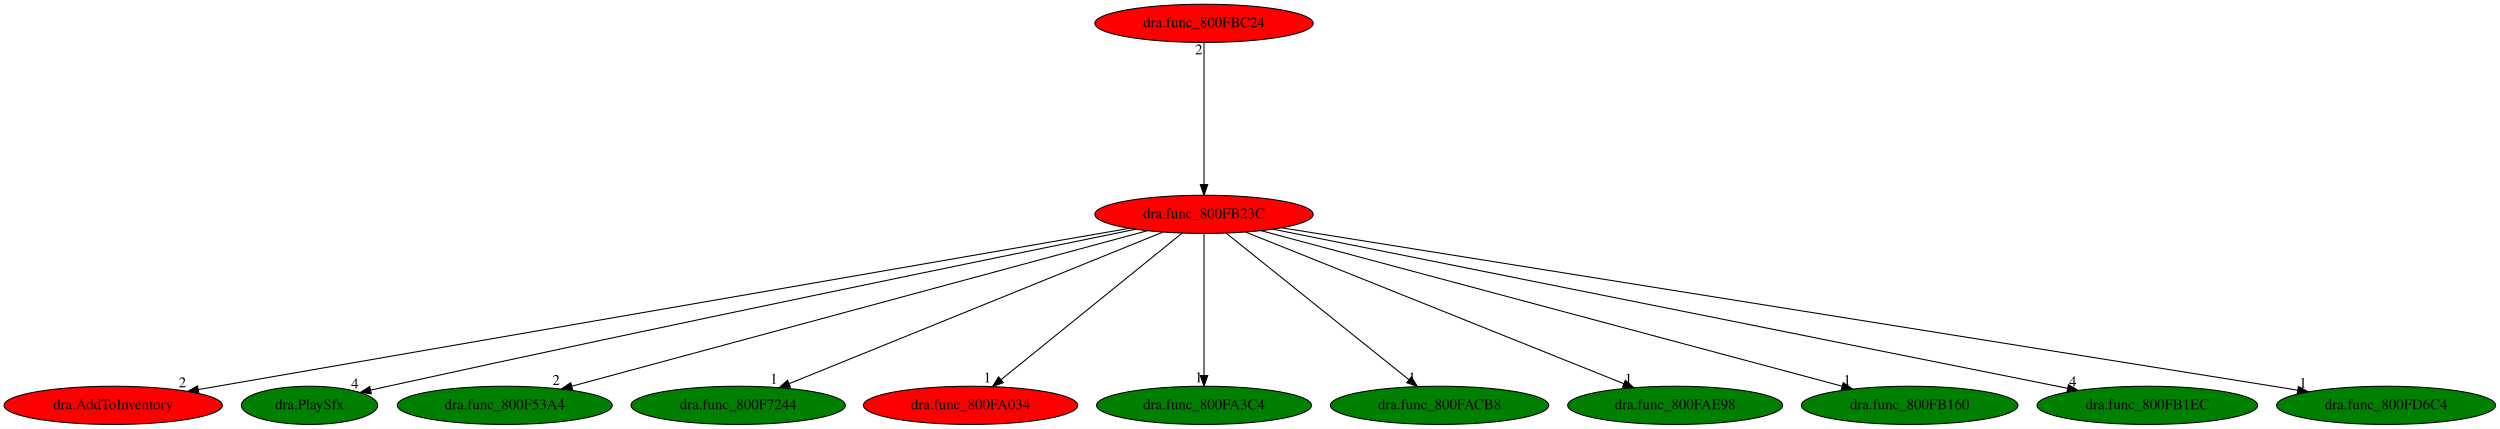
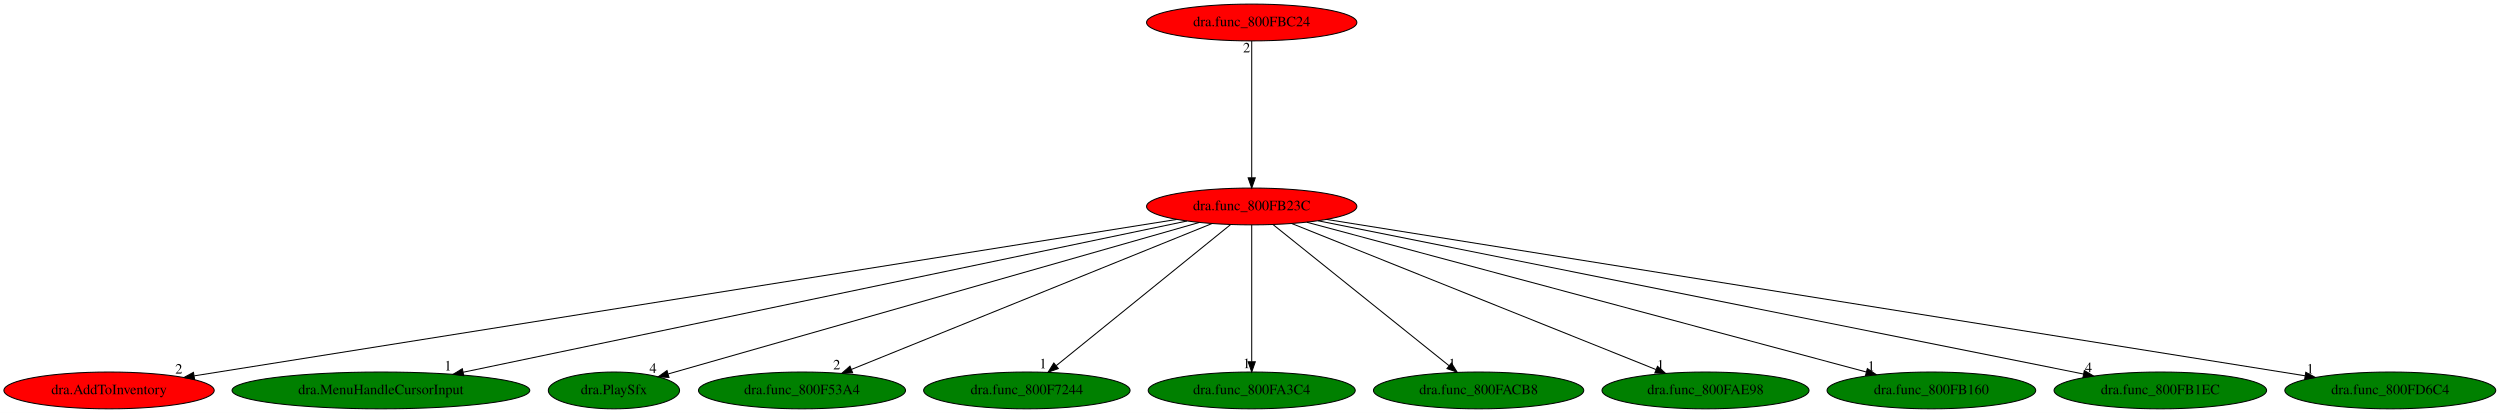
- <svg xmlns="http://www.w3.org/2000/svg" xmlns:xlink="http://www.w3.org/1999/xlink" width="2356pt" height="404pt" viewBox="0.00 0.00 2356.03 404.00">
+ <svg xmlns="http://www.w3.org/2000/svg" xmlns:xlink="http://www.w3.org/1999/xlink" width="2446pt" height="404pt" viewBox="0.00 0.00 2446.03 404.00">
  <g id="graph0" class="graph" transform="scale(1 1) rotate(0) translate(4 400)">
-     <polygon fill="white" stroke="transparent" points="-4,4 -4,-400 2352.03,-400 2352.03,4 -4,4" />
+     <polygon fill="white" stroke="transparent" points="-4,4 -4,-400 2442.03,-400 2442.03,4 -4,4" />
    <g id="node1" class="node">
-       <ellipse fill="red" stroke="black" cx="1130.69" cy="-198" rx="102.88" ry="18" />
-       <text text-anchor="middle" x="1130.69" y="-194.3" font-family="Times,serif" font-size="14.00">dra.func_800FB23C</text>
+       <ellipse fill="red" stroke="black" cx="1220.69" cy="-198" rx="102.88" ry="18" />
+       <text text-anchor="middle" x="1220.69" y="-194.3" font-family="Times,serif" font-size="14.00">dra.func_800FB23C</text>
    </g>
    <g id="node2" class="node">
      <g id="a_node2">
        <a xlink:href="dra.AddToInventory.svg" xlink:title="dra.AddToInventory">
          <ellipse fill="red" stroke="black" cx="102.69" cy="-18" rx="102.88" ry="18" />
          <text text-anchor="middle" x="102.69" y="-14.3" font-family="Times,serif" font-size="14.00">dra.AddToInventory</text>
        </a>
      </g>
    </g>
    <g id="edge1" class="edge">
-       <path fill="none" stroke="black" d="M1060.44,-184.84C875.86,-152.88 378.04,-66.68 182.81,-32.87" />
-       <polygon fill="black" stroke="black" points="183.35,-29.41 172.9,-31.16 182.16,-36.31 183.35,-29.41" />
-       <text text-anchor="middle" x="167.9" y="-34.96" font-family="Times,serif" font-size="14.00">2</text>
+       <path fill="none" stroke="black" d="M1147.34,-185.32C947.91,-153.57 396.68,-65.81 186.02,-32.27" />
+       <polygon fill="black" stroke="black" points="186.38,-28.78 175.95,-30.66 185.28,-35.69 186.38,-28.78" />
+       <text text-anchor="middle" x="170.95" y="-34.46" font-family="Times,serif" font-size="14.00">2</text>
    </g>
    <g id="node3" class="node">
      <g id="a_node3">
-         <a xlink:href="dra.PlaySfx.svg" xlink:title="dra.PlaySfx">
-           <ellipse fill="green" stroke="black" cx="287.69" cy="-18" rx="64.19" ry="18" />
-           <text text-anchor="middle" x="287.69" y="-14.3" font-family="Times,serif" font-size="14.00">dra.PlaySfx</text>
+         <a xlink:href="dra.MenuHandleCursorInput.svg" xlink:title="dra.MenuHandleCursorInput">
+           <ellipse fill="green" stroke="black" cx="368.69" cy="-18" rx="145.67" ry="18" />
+           <text text-anchor="middle" x="368.69" y="-14.3" font-family="Times,serif" font-size="14.00">dra.MenuHandleCursorInput</text>
        </a>
      </g>
    </g>
    <g id="edge2" class="edge">
-       <path fill="none" stroke="black" d="M1066.29,-183.96C934.07,-157.08 622.49,-93.25 361.69,-36 356.38,-34.83 350.86,-33.6 345.33,-32.36" />
-       <polygon fill="black" stroke="black" points="345.96,-28.91 335.43,-30.11 344.41,-35.74 345.96,-28.91" />
-       <text text-anchor="middle" x="330.43" y="-33.91" font-family="Times,serif" font-size="14.00">4</text>
+       <path fill="none" stroke="black" d="M1157.35,-183.77C1004.87,-151.91 617.6,-71 449.08,-35.79" />
+       <polygon fill="black" stroke="black" points="449.77,-32.36 439.27,-33.75 448.34,-39.22 449.77,-32.36" />
+       <text text-anchor="middle" x="434.27" y="-37.55" font-family="Times,serif" font-size="14.00">1</text>
    </g>
    <g id="node4" class="node">
      <g id="a_node4">
-         <a xlink:href="dra.func_800F53A4.svg" xlink:title="dra.func_800F53A4">
-           <ellipse fill="green" stroke="black" cx="471.69" cy="-18" rx="101.28" ry="18" />
-           <text text-anchor="middle" x="471.69" y="-14.3" font-family="Times,serif" font-size="14.00">dra.func_800F53A4</text>
+         <a xlink:href="dra.PlaySfx.svg" xlink:title="dra.PlaySfx">
+           <ellipse fill="green" stroke="black" cx="596.69" cy="-18" rx="64.19" ry="18" />
+           <text text-anchor="middle" x="596.69" y="-14.3" font-family="Times,serif" font-size="14.00">dra.PlaySfx</text>
        </a>
      </g>
    </g>
    <g id="edge3" class="edge">
-       <path fill="none" stroke="black" d="M1077.32,-182.58C956.82,-150.04 664.14,-70.98 534.86,-36.06" />
-       <polygon fill="black" stroke="black" points="535.67,-32.65 525.1,-33.43 533.84,-39.41 535.67,-32.65" />
-       <text text-anchor="middle" x="520.1" y="-37.23" font-family="Times,serif" font-size="14.00">2</text>
+       <path fill="none" stroke="black" d="M1169.36,-182.36C1052.65,-149.07 768.34,-67.96 649.88,-34.17" />
+       <polygon fill="black" stroke="black" points="650.53,-30.72 639.95,-31.34 648.6,-37.45 650.53,-30.72" />
+       <text text-anchor="middle" x="634.95" y="-35.14" font-family="Times,serif" font-size="14.00">4</text>
    </g>
    <g id="node5" class="node">
      <g id="a_node5">
-         <a xlink:href="dra.func_800F7244.svg" xlink:title="dra.func_800F7244">
-           <ellipse fill="green" stroke="black" cx="691.69" cy="-18" rx="100.98" ry="18" />
-           <text text-anchor="middle" x="691.69" y="-14.3" font-family="Times,serif" font-size="14.00">dra.func_800F7244</text>
+         <a xlink:href="dra.func_800F53A4.svg" xlink:title="dra.func_800F53A4">
+           <ellipse fill="green" stroke="black" cx="780.69" cy="-18" rx="101.28" ry="18" />
+           <text text-anchor="middle" x="780.69" y="-14.3" font-family="Times,serif" font-size="14.00">dra.func_800F53A4</text>
        </a>
      </g>
    </g>
    <g id="edge4" class="edge">
-       <path fill="none" stroke="black" d="M1091.73,-181.2C1011.33,-148.6 827.25,-73.96 739.68,-38.46" />
-       <polygon fill="black" stroke="black" points="740.83,-35.15 730.25,-34.63 738.2,-41.63 740.83,-35.15" />
-       <text text-anchor="middle" x="725.25" y="-38.43" font-family="Times,serif" font-size="14.00">1</text>
+       <path fill="none" stroke="black" d="M1181.64,-181.2C1101.16,-148.65 917.02,-74.15 829.12,-38.59" />
+       <polygon fill="black" stroke="black" points="830.23,-35.27 819.65,-34.76 827.61,-41.76 830.23,-35.27" />
+       <text text-anchor="middle" x="814.65" y="-38.56" font-family="Times,serif" font-size="14.00">2</text>
    </g>
    <g id="node6" class="node">
      <g id="a_node6">
-         <a xlink:href="dra.func_800FA034.svg" xlink:title="dra.func_800FA034">
-           <ellipse fill="red" stroke="black" cx="910.69" cy="-18" rx="100.98" ry="18" />
-           <text text-anchor="middle" x="910.69" y="-14.3" font-family="Times,serif" font-size="14.00">dra.func_800FA034</text>
+         <a xlink:href="dra.func_800F7244.svg" xlink:title="dra.func_800F7244">
+           <ellipse fill="green" stroke="black" cx="1000.69" cy="-18" rx="100.98" ry="18" />
+           <text text-anchor="middle" x="1000.69" y="-14.3" font-family="Times,serif" font-size="14.00">dra.func_800F7244</text>
        </a>
      </g>
    </g>
    <g id="edge5" class="edge">
-       <path fill="none" stroke="black" d="M1109.99,-180.25C1070.52,-148.32 984.41,-78.65 939.4,-42.23" />
-       <polygon fill="black" stroke="black" points="941.47,-39.4 931.49,-35.83 937.07,-44.84 941.47,-39.4" />
-       <text text-anchor="middle" x="926.49" y="-39.63" font-family="Times,serif" font-size="14.00">1</text>
+       <path fill="none" stroke="black" d="M1199.99,-180.25C1160.52,-148.32 1074.41,-78.65 1029.4,-42.23" />
+       <polygon fill="black" stroke="black" points="1031.47,-39.4 1021.49,-35.83 1027.07,-44.84 1031.47,-39.4" />
+       <text text-anchor="middle" x="1016.49" y="-39.63" font-family="Times,serif" font-size="14.00">1</text>
    </g>
    <g id="node7" class="node">
      <g id="a_node7">
        <a xlink:href="dra.func_800FA3C4.svg" xlink:title="dra.func_800FA3C4">
-           <ellipse fill="green" stroke="black" cx="1130.69" cy="-18" rx="101.28" ry="18" />
-           <text text-anchor="middle" x="1130.69" y="-14.3" font-family="Times,serif" font-size="14.00">dra.func_800FA3C4</text>
+           <ellipse fill="green" stroke="black" cx="1220.69" cy="-18" rx="101.28" ry="18" />
+           <text text-anchor="middle" x="1220.69" y="-14.3" font-family="Times,serif" font-size="14.00">dra.func_800FA3C4</text>
        </a>
      </g>
    </g>
    <g id="edge6" class="edge">
-       <path fill="none" stroke="black" d="M1130.69,-179.93C1130.69,-148.97 1130.69,-83.3 1130.69,-46.13" />
-       <polygon fill="black" stroke="black" points="1134.19,-46.02 1130.69,-36.02 1127.19,-46.02 1134.19,-46.02" />
-       <text text-anchor="middle" x="1125.69" y="-39.82" font-family="Times,serif" font-size="14.00">1</text>
+       <path fill="none" stroke="black" d="M1220.69,-179.93C1220.69,-148.97 1220.69,-83.3 1220.69,-46.13" />
+       <polygon fill="black" stroke="black" points="1224.19,-46.02 1220.69,-36.02 1217.19,-46.02 1224.19,-46.02" />
+       <text text-anchor="middle" x="1215.69" y="-39.82" font-family="Times,serif" font-size="14.00">1</text>
    </g>
    <g id="node8" class="node">
      <g id="a_node8">
        <a xlink:href="dra.func_800FACB8.svg" xlink:title="dra.func_800FACB8">
-           <ellipse fill="green" stroke="black" cx="1352.69" cy="-18" rx="102.88" ry="18" />
-           <text text-anchor="middle" x="1352.69" y="-14.3" font-family="Times,serif" font-size="14.00">dra.func_800FACB8</text>
+           <ellipse fill="green" stroke="black" cx="1442.69" cy="-18" rx="102.88" ry="18" />
+           <text text-anchor="middle" x="1442.69" y="-14.3" font-family="Times,serif" font-size="14.00">dra.func_800FACB8</text>
        </a>
      </g>
    </g>
    <g id="edge7" class="edge">
-       <path fill="none" stroke="black" d="M1151.58,-180.25C1191.41,-148.32 1278.3,-78.65 1323.72,-42.23" />
-       <polygon fill="black" stroke="black" points="1326.09,-44.82 1331.7,-35.83 1321.71,-39.36 1326.09,-44.82" />
-       <text text-anchor="middle" x="1326.7" y="-39.63" font-family="Times,serif" font-size="14.00">1</text>
+       <path fill="none" stroke="black" d="M1241.58,-180.25C1281.41,-148.32 1368.3,-78.65 1413.72,-42.23" />
+       <polygon fill="black" stroke="black" points="1416.09,-44.82 1421.7,-35.83 1411.71,-39.36 1416.09,-44.82" />
+       <text text-anchor="middle" x="1416.7" y="-39.63" font-family="Times,serif" font-size="14.00">1</text>
    </g>
    <g id="node9" class="node">
      <g id="a_node9">
        <a xlink:href="dra.func_800FAE98.svg" xlink:title="dra.func_800FAE98">
-           <ellipse fill="green" stroke="black" cx="1574.69" cy="-18" rx="101.28" ry="18" />
-           <text text-anchor="middle" x="1574.69" y="-14.3" font-family="Times,serif" font-size="14.00">dra.func_800FAE98</text>
+           <ellipse fill="green" stroke="black" cx="1664.69" cy="-18" rx="101.28" ry="18" />
+           <text text-anchor="middle" x="1664.69" y="-14.3" font-family="Times,serif" font-size="14.00">dra.func_800FAE98</text>
        </a>
      </g>
    </g>
    <g id="edge8" class="edge">
-       <path fill="none" stroke="black" d="M1170.09,-181.2C1251.41,-148.6 1437.59,-73.96 1526.16,-38.46" />
-       <polygon fill="black" stroke="black" points="1527.72,-41.6 1535.69,-34.63 1525.11,-35.11 1527.72,-41.6" />
-       <text text-anchor="middle" x="1530.69" y="-38.43" font-family="Times,serif" font-size="14.00">1</text>
+       <path fill="none" stroke="black" d="M1260.09,-181.2C1341.41,-148.6 1527.59,-73.96 1616.16,-38.46" />
+       <polygon fill="black" stroke="black" points="1617.72,-41.6 1625.69,-34.63 1615.11,-35.11 1617.72,-41.6" />
+       <text text-anchor="middle" x="1620.69" y="-38.43" font-family="Times,serif" font-size="14.00">1</text>
    </g>
    <g id="node10" class="node">
      <g id="a_node10">
        <a xlink:href="dra.func_800FB160.svg" xlink:title="dra.func_800FB160">
-           <ellipse fill="green" stroke="black" cx="1795.69" cy="-18" rx="102.08" ry="18" />
-           <text text-anchor="middle" x="1795.69" y="-14.3" font-family="Times,serif" font-size="14.00">dra.func_800FB160</text>
+           <ellipse fill="green" stroke="black" cx="1885.69" cy="-18" rx="102.08" ry="18" />
+           <text text-anchor="middle" x="1885.69" y="-14.3" font-family="Times,serif" font-size="14.00">dra.func_800FB160</text>
        </a>
      </g>
    </g>
    <g id="edge9" class="edge">
-       <path fill="none" stroke="black" d="M1184.55,-182.58C1306.14,-150.04 1601.49,-70.98 1731.94,-36.06" />
-       <polygon fill="black" stroke="black" points="1733.04,-39.39 1741.8,-33.43 1731.23,-32.63 1733.04,-39.39" />
-       <text text-anchor="middle" x="1736.8" y="-37.23" font-family="Times,serif" font-size="14.00">1</text>
+       <path fill="none" stroke="black" d="M1274.55,-182.58C1396.14,-150.04 1691.49,-70.98 1821.94,-36.06" />
+       <polygon fill="black" stroke="black" points="1823.04,-39.39 1831.8,-33.43 1821.23,-32.63 1823.04,-39.39" />
+       <text text-anchor="middle" x="1826.8" y="-37.23" font-family="Times,serif" font-size="14.00">1</text>
    </g>
    <g id="node11" class="node">
      <g id="a_node11">
        <a xlink:href="dra.func_800FB1EC.svg" xlink:title="dra.func_800FB1EC">
-           <ellipse fill="green" stroke="black" cx="2019.69" cy="-18" rx="103.98" ry="18" />
-           <text text-anchor="middle" x="2019.69" y="-14.3" font-family="Times,serif" font-size="14.00">dra.func_800FB1EC</text>
+           <ellipse fill="green" stroke="black" cx="2109.69" cy="-18" rx="103.98" ry="18" />
+           <text text-anchor="middle" x="2109.69" y="-14.3" font-family="Times,serif" font-size="14.00">dra.func_800FB1EC</text>
        </a>
      </g>
    </g>
    <g id="edge10" class="edge">
-       <path fill="none" stroke="black" d="M1195.7,-183.98C1356.71,-151.75 1773.3,-68.33 1944.52,-34.05" />
-       <polygon fill="black" stroke="black" points="1945.34,-37.46 1954.45,-32.06 1943.96,-30.59 1945.34,-37.46" />
-       <text text-anchor="middle" x="1949.45" y="-35.86" font-family="Times,serif" font-size="14.00">4</text>
+       <path fill="none" stroke="black" d="M1285.7,-183.98C1446.71,-151.75 1863.3,-68.33 2034.52,-34.05" />
+       <polygon fill="black" stroke="black" points="2035.34,-37.46 2044.45,-32.06 2033.96,-30.59 2035.34,-37.46" />
+       <text text-anchor="middle" x="2039.45" y="-35.86" font-family="Times,serif" font-size="14.00">4</text>
    </g>
    <g id="node12" class="node">
      <g id="a_node12">
        <a xlink:href="dra.func_800FD6C4.svg" xlink:title="dra.func_800FD6C4">
-           <ellipse fill="green" stroke="black" cx="2244.69" cy="-18" rx="103.18" ry="18" />
-           <text text-anchor="middle" x="2244.69" y="-14.3" font-family="Times,serif" font-size="14.00">dra.func_800FD6C4</text>
+           <ellipse fill="green" stroke="black" cx="2334.69" cy="-18" rx="103.18" ry="18" />
+           <text text-anchor="middle" x="2334.69" y="-14.3" font-family="Times,serif" font-size="14.00">dra.func_800FD6C4</text>
        </a>
      </g>
    </g>
    <g id="edge11" class="edge">
-       <path fill="none" stroke="black" d="M1203.78,-185.32C1402.38,-153.59 1951.09,-65.91 2161.28,-32.33" />
-       <polygon fill="black" stroke="black" points="2162.01,-35.76 2171.33,-30.72 2160.9,-28.84 2162.01,-35.76" />
-       <text text-anchor="middle" x="2166.33" y="-34.52" font-family="Times,serif" font-size="14.00">1</text>
+       <path fill="none" stroke="black" d="M1293.78,-185.32C1492.38,-153.59 2041.09,-65.91 2251.28,-32.33" />
+       <polygon fill="black" stroke="black" points="2252.01,-35.76 2261.33,-30.72 2250.9,-28.84 2252.01,-35.76" />
+       <text text-anchor="middle" x="2256.33" y="-34.52" font-family="Times,serif" font-size="14.00">1</text>
    </g>
    <g id="node13" class="node">
      <g id="a_node13">
        <a xlink:href="dra.func_800FBC24.svg" xlink:title="dra.func_800FBC24">
-           <ellipse fill="red" stroke="black" cx="1130.69" cy="-378" rx="102.88" ry="18" />
-           <text text-anchor="middle" x="1130.69" y="-374.3" font-family="Times,serif" font-size="14.00">dra.func_800FBC24</text>
+           <ellipse fill="red" stroke="black" cx="1220.69" cy="-378" rx="102.88" ry="18" />
+           <text text-anchor="middle" x="1220.69" y="-374.3" font-family="Times,serif" font-size="14.00">dra.func_800FBC24</text>
        </a>
      </g>
    </g>
    <g id="edge12" class="edge">
-       <path fill="none" stroke="black" d="M1130.69,-359.93C1130.69,-328.97 1130.69,-263.3 1130.69,-226.13" />
-       <polygon fill="black" stroke="black" points="1134.19,-226.02 1130.69,-216.02 1127.19,-226.02 1134.19,-226.02" />
-       <text text-anchor="middle" x="1125.69" y="-348.73" font-family="Times,serif" font-size="14.00">2</text>
+       <path fill="none" stroke="black" d="M1220.69,-359.93C1220.69,-328.97 1220.69,-263.3 1220.69,-226.13" />
+       <polygon fill="black" stroke="black" points="1224.19,-226.02 1220.69,-216.02 1217.19,-226.02 1224.19,-226.02" />
+       <text text-anchor="middle" x="1215.69" y="-348.73" font-family="Times,serif" font-size="14.00">2</text>
    </g>
  </g>
</svg>
